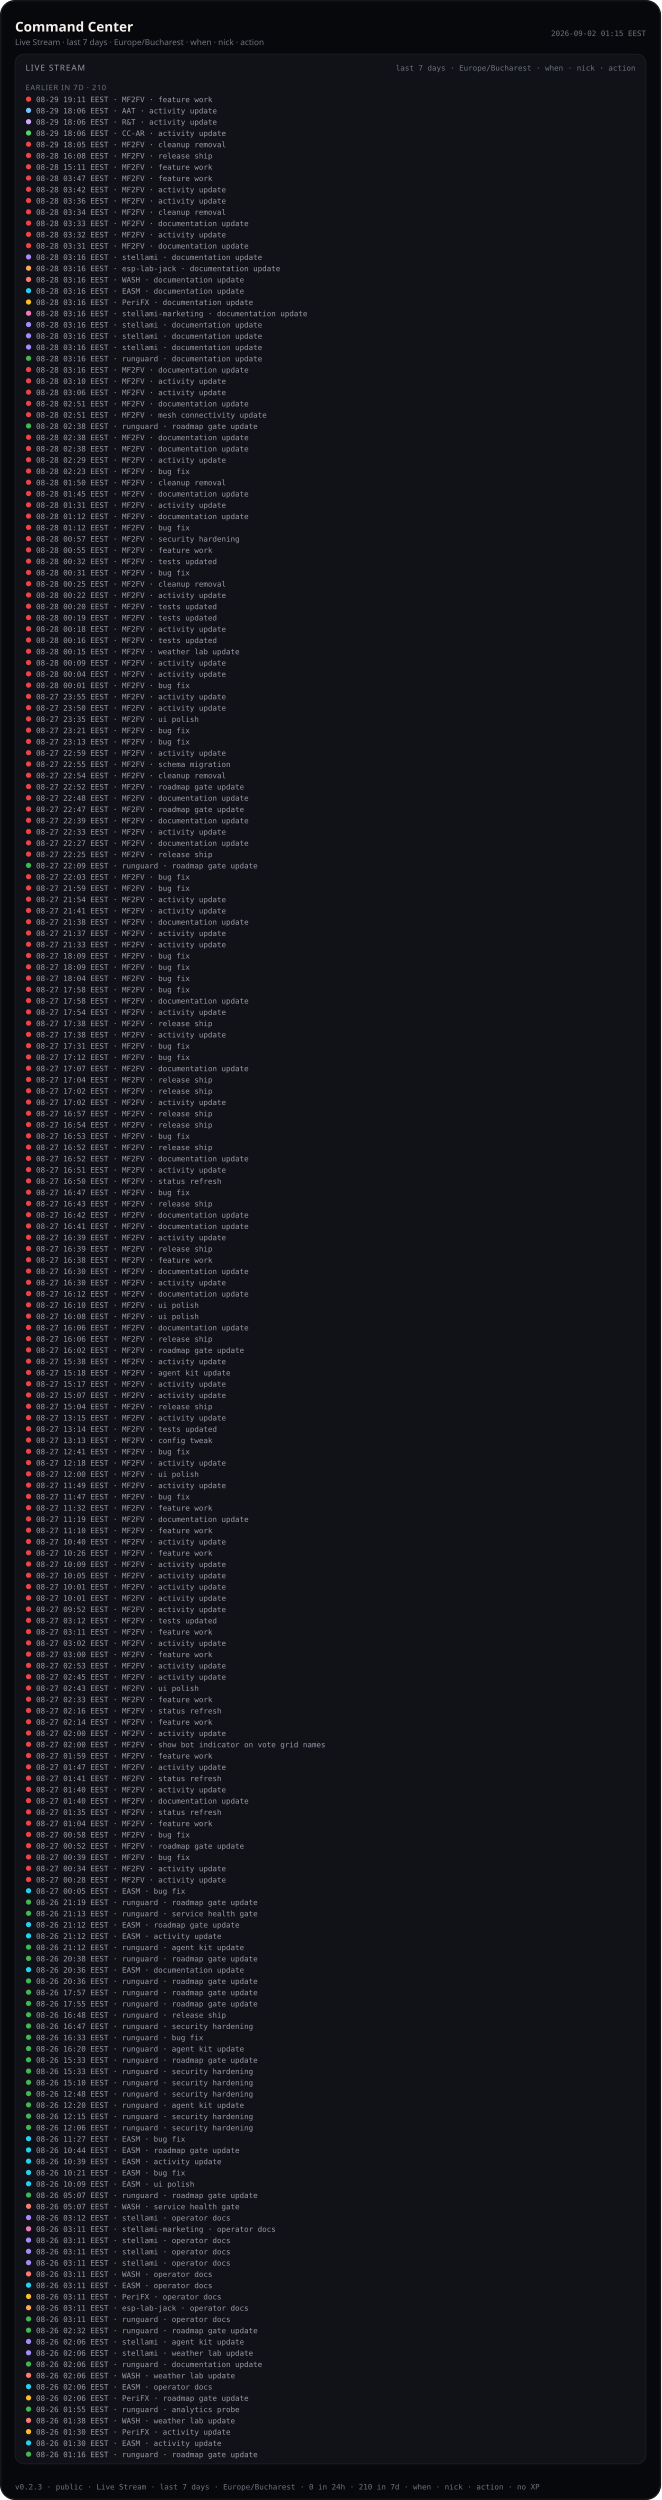
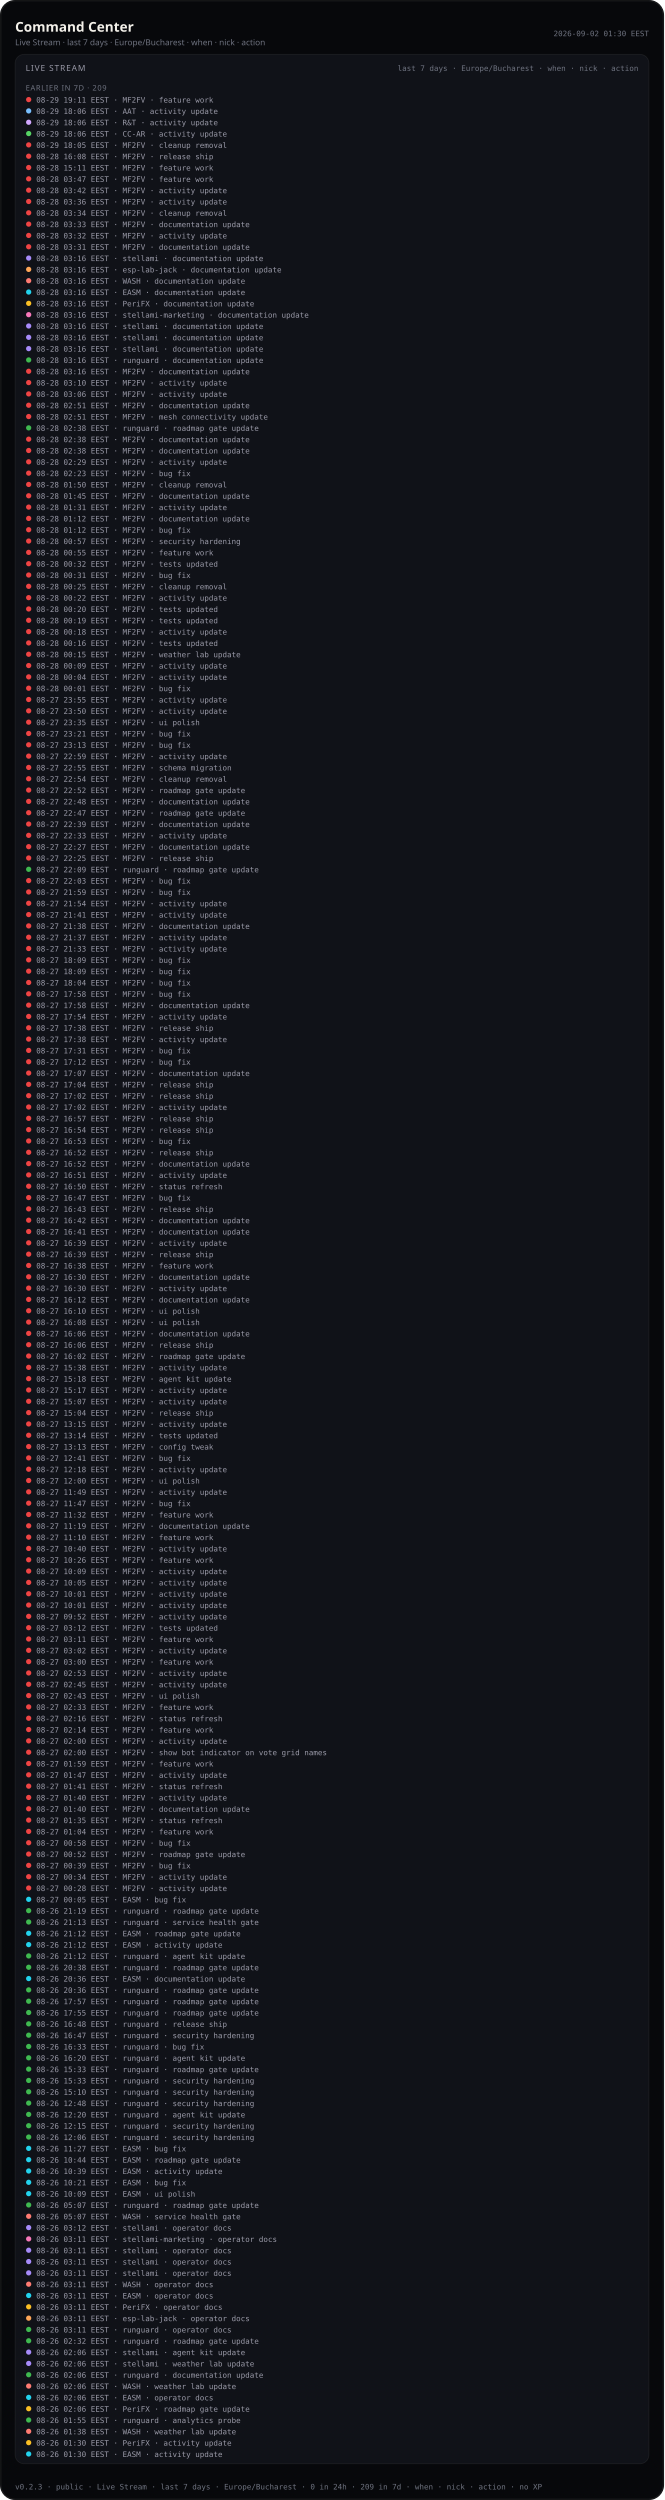
- <svg xmlns="http://www.w3.org/2000/svg" viewBox="0 0 880 3328.0" width="880" height="3328.0" role="img" aria-label="Command Center — Live Stream last 7 days (public)">
-   <rect width="880" height="3328.0" rx="20" fill="#07080b" />
-   <rect x="1.2" y="1.2" width="877.6" height="3325.6" rx="18.8" fill="none" stroke="rgba(232,228,214,0.12)" />
+ <svg xmlns="http://www.w3.org/2000/svg" viewBox="0 0 880 3313.0" width="880" height="3313.0" role="img" aria-label="Command Center — Live Stream last 7 days (public)">
+   <rect width="880" height="3313.0" rx="20" fill="#07080b" />
+   <rect x="1.2" y="1.2" width="877.6" height="3310.6" rx="18.8" fill="none" stroke="rgba(232,228,214,0.12)" />
  <text x="20" y="42" fill="#f4f1ea" font-size="18" font-family="ui-sans-serif, system-ui, sans-serif" font-weight="600">Command Center</text>
  <text x="20" y="60" fill="#6f7380" font-size="11" font-family="ui-sans-serif, system-ui, sans-serif">Live Stream · last 7 days · Europe/Bucharest · when · nick · action</text>
-   <text x="860" y="48" fill="#6f7380" font-size="10" text-anchor="end" font-family="ui-monospace, SFMono-Regular, monospace">2026-09-02 01:15 EEST</text>
-   <rect x="20" y="72" width="840" height="3208.0" rx="12" fill="#101218" stroke="rgba(232,228,214,0.08)" />
+   <text x="860" y="48" fill="#6f7380" font-size="10" text-anchor="end" font-family="ui-monospace, SFMono-Regular, monospace">2026-09-02 01:30 EEST</text>
+   <rect x="20" y="72" width="840" height="3193.0" rx="12" fill="#101218" stroke="rgba(232,228,214,0.08)" />
  <text x="34" y="94" fill="#9a9aa8" font-size="11" font-family="ui-sans-serif, system-ui, sans-serif" letter-spacing="1.2">LIVE STREAM</text>
  <text x="846" y="94" fill="#6f7380" font-size="10" text-anchor="end" font-family="ui-monospace, SFMono-Regular, monospace">last 7 days · Europe/Bucharest · when · nick · action</text>
  <defs>
    <clipPath id="live-stream-clip-pub">
-       <rect x="20" y="72" width="840" height="3208.0" />
+       <rect x="20" y="72" width="840" height="3193.0" />
    </clipPath>
  </defs>
  <g clip-path="url(#live-stream-clip-pub)">
-     <text x="34" y="120" fill="#6f7380" font-size="10" font-family="ui-sans-serif, system-ui, sans-serif" letter-spacing="0.8">EARLIER IN 7D · 210</text>
+     <text x="34" y="120" fill="#6f7380" font-size="10" font-family="ui-sans-serif, system-ui, sans-serif" letter-spacing="0.8">EARLIER IN 7D · 209</text>
    <circle cx="38" cy="132.0" r="3.5" fill="#ef4444" />
    <text x="48" y="136.0" fill="#9a9aa8" font-size="10" font-family="ui-monospace, SFMono-Regular, monospace">08-29 19:11 EEST · MF2FV · feature work</text>
    <circle cx="38" cy="147.0" r="3.5" fill="#79c0ff" />
    <text x="48" y="151.0" fill="#9a9aa8" font-size="10" font-family="ui-monospace, SFMono-Regular, monospace">08-29 18:06 EEST · AAT · activity update</text>
    <circle cx="38" cy="162.0" r="3.5" fill="#d2a8ff" />
    <text x="48" y="166.0" fill="#9a9aa8" font-size="10" font-family="ui-monospace, SFMono-Regular, monospace">08-29 18:06 EEST · R&amp;T · activity update</text>
    <circle cx="38" cy="177.0" r="3.5" fill="#56d364" />
    <text x="48" y="181.0" fill="#9a9aa8" font-size="10" font-family="ui-monospace, SFMono-Regular, monospace">08-29 18:06 EEST · CC-AR · activity update</text>
    <circle cx="38" cy="192.0" r="3.5" fill="#ef4444" />
    <text x="48" y="196.0" fill="#9a9aa8" font-size="10" font-family="ui-monospace, SFMono-Regular, monospace">08-29 18:05 EEST · MF2FV · cleanup removal</text>
    <circle cx="38" cy="207.0" r="3.5" fill="#ef4444" />
    <text x="48" y="211.0" fill="#9a9aa8" font-size="10" font-family="ui-monospace, SFMono-Regular, monospace">08-28 16:08 EEST · MF2FV · release ship</text>
    <circle cx="38" cy="222.0" r="3.5" fill="#ef4444" />
    <text x="48" y="226.0" fill="#9a9aa8" font-size="10" font-family="ui-monospace, SFMono-Regular, monospace">08-28 15:11 EEST · MF2FV · feature work</text>
    <circle cx="38" cy="237.0" r="3.5" fill="#ef4444" />
    <text x="48" y="241.0" fill="#9a9aa8" font-size="10" font-family="ui-monospace, SFMono-Regular, monospace">08-28 03:47 EEST · MF2FV · feature work</text>
    <circle cx="38" cy="252.0" r="3.5" fill="#ef4444" />
    <text x="48" y="256.0" fill="#9a9aa8" font-size="10" font-family="ui-monospace, SFMono-Regular, monospace">08-28 03:42 EEST · MF2FV · activity update</text>
    <circle cx="38" cy="267.0" r="3.5" fill="#ef4444" />
    <text x="48" y="271.0" fill="#9a9aa8" font-size="10" font-family="ui-monospace, SFMono-Regular, monospace">08-28 03:36 EEST · MF2FV · activity update</text>
    <circle cx="38" cy="282.0" r="3.5" fill="#ef4444" />
    <text x="48" y="286.0" fill="#9a9aa8" font-size="10" font-family="ui-monospace, SFMono-Regular, monospace">08-28 03:34 EEST · MF2FV · cleanup removal</text>
    <circle cx="38" cy="297.0" r="3.5" fill="#ef4444" />
    <text x="48" y="301.0" fill="#9a9aa8" font-size="10" font-family="ui-monospace, SFMono-Regular, monospace">08-28 03:33 EEST · MF2FV · documentation update</text>
    <circle cx="38" cy="312.0" r="3.5" fill="#ef4444" />
    <text x="48" y="316.0" fill="#9a9aa8" font-size="10" font-family="ui-monospace, SFMono-Regular, monospace">08-28 03:32 EEST · MF2FV · activity update</text>
    <circle cx="38" cy="327.0" r="3.5" fill="#ef4444" />
    <text x="48" y="331.0" fill="#9a9aa8" font-size="10" font-family="ui-monospace, SFMono-Regular, monospace">08-28 03:31 EEST · MF2FV · documentation update</text>
    <circle cx="38" cy="342.0" r="3.5" fill="#a78bfa" />
    <text x="48" y="346.0" fill="#9a9aa8" font-size="10" font-family="ui-monospace, SFMono-Regular, monospace">08-28 03:16 EEST · stellami · documentation update</text>
    <circle cx="38" cy="357.0" r="3.5" fill="#ffa657" />
    <text x="48" y="361.0" fill="#9a9aa8" font-size="10" font-family="ui-monospace, SFMono-Regular, monospace">08-28 03:16 EEST · esp-lab-jack · documentation update</text>
    <circle cx="38" cy="372.0" r="3.5" fill="#ff7b72" />
    <text x="48" y="376.0" fill="#9a9aa8" font-size="10" font-family="ui-monospace, SFMono-Regular, monospace">08-28 03:16 EEST · WASH · documentation update</text>
    <circle cx="38" cy="387.0" r="3.5" fill="#22d3ee" />
    <text x="48" y="391.0" fill="#9a9aa8" font-size="10" font-family="ui-monospace, SFMono-Regular, monospace">08-28 03:16 EEST · EASM · documentation update</text>
    <circle cx="38" cy="402.0" r="3.5" fill="#fbbf24" />
    <text x="48" y="406.0" fill="#9a9aa8" font-size="10" font-family="ui-monospace, SFMono-Regular, monospace">08-28 03:16 EEST · PeriFX · documentation update</text>
    <circle cx="38" cy="417.0" r="3.5" fill="#f778ba" />
    <text x="48" y="421.0" fill="#9a9aa8" font-size="10" font-family="ui-monospace, SFMono-Regular, monospace">08-28 03:16 EEST · stellami-marketing · documentation update</text>
    <circle cx="38" cy="432.0" r="3.5" fill="#a78bfa" />
    <text x="48" y="436.0" fill="#9a9aa8" font-size="10" font-family="ui-monospace, SFMono-Regular, monospace">08-28 03:16 EEST · stellami · documentation update</text>
    <circle cx="38" cy="447.0" r="3.5" fill="#a78bfa" />
    <text x="48" y="451.0" fill="#9a9aa8" font-size="10" font-family="ui-monospace, SFMono-Regular, monospace">08-28 03:16 EEST · stellami · documentation update</text>
    <circle cx="38" cy="462.0" r="3.5" fill="#a78bfa" />
    <text x="48" y="466.0" fill="#9a9aa8" font-size="10" font-family="ui-monospace, SFMono-Regular, monospace">08-28 03:16 EEST · stellami · documentation update</text>
    <circle cx="38" cy="477.0" r="3.5" fill="#3fb950" />
    <text x="48" y="481.0" fill="#9a9aa8" font-size="10" font-family="ui-monospace, SFMono-Regular, monospace">08-28 03:16 EEST · runguard · documentation update</text>
    <circle cx="38" cy="492.0" r="3.5" fill="#ef4444" />
    <text x="48" y="496.0" fill="#9a9aa8" font-size="10" font-family="ui-monospace, SFMono-Regular, monospace">08-28 03:16 EEST · MF2FV · documentation update</text>
    <circle cx="38" cy="507.0" r="3.5" fill="#ef4444" />
    <text x="48" y="511.0" fill="#9a9aa8" font-size="10" font-family="ui-monospace, SFMono-Regular, monospace">08-28 03:10 EEST · MF2FV · activity update</text>
    <circle cx="38" cy="522.0" r="3.5" fill="#ef4444" />
    <text x="48" y="526.0" fill="#9a9aa8" font-size="10" font-family="ui-monospace, SFMono-Regular, monospace">08-28 03:06 EEST · MF2FV · activity update</text>
    <circle cx="38" cy="537.0" r="3.5" fill="#ef4444" />
    <text x="48" y="541.0" fill="#9a9aa8" font-size="10" font-family="ui-monospace, SFMono-Regular, monospace">08-28 02:51 EEST · MF2FV · documentation update</text>
    <circle cx="38" cy="552.0" r="3.5" fill="#ef4444" />
    <text x="48" y="556.0" fill="#9a9aa8" font-size="10" font-family="ui-monospace, SFMono-Regular, monospace">08-28 02:51 EEST · MF2FV · mesh connectivity update</text>
    <circle cx="38" cy="567.0" r="3.5" fill="#3fb950" />
    <text x="48" y="571.0" fill="#9a9aa8" font-size="10" font-family="ui-monospace, SFMono-Regular, monospace">08-28 02:38 EEST · runguard · roadmap gate update</text>
    <circle cx="38" cy="582.0" r="3.5" fill="#ef4444" />
    <text x="48" y="586.0" fill="#9a9aa8" font-size="10" font-family="ui-monospace, SFMono-Regular, monospace">08-28 02:38 EEST · MF2FV · documentation update</text>
    <circle cx="38" cy="597.0" r="3.5" fill="#ef4444" />
    <text x="48" y="601.0" fill="#9a9aa8" font-size="10" font-family="ui-monospace, SFMono-Regular, monospace">08-28 02:38 EEST · MF2FV · documentation update</text>
    <circle cx="38" cy="612.0" r="3.5" fill="#ef4444" />
    <text x="48" y="616.0" fill="#9a9aa8" font-size="10" font-family="ui-monospace, SFMono-Regular, monospace">08-28 02:29 EEST · MF2FV · activity update</text>
    <circle cx="38" cy="627.0" r="3.5" fill="#ef4444" />
    <text x="48" y="631.0" fill="#9a9aa8" font-size="10" font-family="ui-monospace, SFMono-Regular, monospace">08-28 02:23 EEST · MF2FV · bug fix</text>
    <circle cx="38" cy="642.0" r="3.5" fill="#ef4444" />
    <text x="48" y="646.0" fill="#9a9aa8" font-size="10" font-family="ui-monospace, SFMono-Regular, monospace">08-28 01:50 EEST · MF2FV · cleanup removal</text>
    <circle cx="38" cy="657.0" r="3.5" fill="#ef4444" />
    <text x="48" y="661.0" fill="#9a9aa8" font-size="10" font-family="ui-monospace, SFMono-Regular, monospace">08-28 01:45 EEST · MF2FV · documentation update</text>
    <circle cx="38" cy="672.0" r="3.5" fill="#ef4444" />
    <text x="48" y="676.0" fill="#9a9aa8" font-size="10" font-family="ui-monospace, SFMono-Regular, monospace">08-28 01:31 EEST · MF2FV · activity update</text>
    <circle cx="38" cy="687.0" r="3.5" fill="#ef4444" />
    <text x="48" y="691.0" fill="#9a9aa8" font-size="10" font-family="ui-monospace, SFMono-Regular, monospace">08-28 01:12 EEST · MF2FV · documentation update</text>
    <circle cx="38" cy="702.0" r="3.5" fill="#ef4444" />
    <text x="48" y="706.0" fill="#9a9aa8" font-size="10" font-family="ui-monospace, SFMono-Regular, monospace">08-28 01:12 EEST · MF2FV · bug fix</text>
    <circle cx="38" cy="717.0" r="3.5" fill="#ef4444" />
    <text x="48" y="721.0" fill="#9a9aa8" font-size="10" font-family="ui-monospace, SFMono-Regular, monospace">08-28 00:57 EEST · MF2FV · security hardening</text>
    <circle cx="38" cy="732.0" r="3.5" fill="#ef4444" />
    <text x="48" y="736.0" fill="#9a9aa8" font-size="10" font-family="ui-monospace, SFMono-Regular, monospace">08-28 00:55 EEST · MF2FV · feature work</text>
    <circle cx="38" cy="747.0" r="3.5" fill="#ef4444" />
    <text x="48" y="751.0" fill="#9a9aa8" font-size="10" font-family="ui-monospace, SFMono-Regular, monospace">08-28 00:32 EEST · MF2FV · tests updated</text>
    <circle cx="38" cy="762.0" r="3.5" fill="#ef4444" />
    <text x="48" y="766.0" fill="#9a9aa8" font-size="10" font-family="ui-monospace, SFMono-Regular, monospace">08-28 00:31 EEST · MF2FV · bug fix</text>
    <circle cx="38" cy="777.0" r="3.5" fill="#ef4444" />
    <text x="48" y="781.0" fill="#9a9aa8" font-size="10" font-family="ui-monospace, SFMono-Regular, monospace">08-28 00:25 EEST · MF2FV · cleanup removal</text>
    <circle cx="38" cy="792.0" r="3.5" fill="#ef4444" />
    <text x="48" y="796.0" fill="#9a9aa8" font-size="10" font-family="ui-monospace, SFMono-Regular, monospace">08-28 00:22 EEST · MF2FV · activity update</text>
    <circle cx="38" cy="807.0" r="3.5" fill="#ef4444" />
    <text x="48" y="811.0" fill="#9a9aa8" font-size="10" font-family="ui-monospace, SFMono-Regular, monospace">08-28 00:20 EEST · MF2FV · tests updated</text>
    <circle cx="38" cy="822.0" r="3.5" fill="#ef4444" />
    <text x="48" y="826.0" fill="#9a9aa8" font-size="10" font-family="ui-monospace, SFMono-Regular, monospace">08-28 00:19 EEST · MF2FV · tests updated</text>
    <circle cx="38" cy="837.0" r="3.5" fill="#ef4444" />
    <text x="48" y="841.0" fill="#9a9aa8" font-size="10" font-family="ui-monospace, SFMono-Regular, monospace">08-28 00:18 EEST · MF2FV · activity update</text>
    <circle cx="38" cy="852.0" r="3.5" fill="#ef4444" />
    <text x="48" y="856.0" fill="#9a9aa8" font-size="10" font-family="ui-monospace, SFMono-Regular, monospace">08-28 00:16 EEST · MF2FV · tests updated</text>
    <circle cx="38" cy="867.0" r="3.5" fill="#ef4444" />
    <text x="48" y="871.0" fill="#9a9aa8" font-size="10" font-family="ui-monospace, SFMono-Regular, monospace">08-28 00:15 EEST · MF2FV · weather lab update</text>
    <circle cx="38" cy="882.0" r="3.5" fill="#ef4444" />
    <text x="48" y="886.0" fill="#9a9aa8" font-size="10" font-family="ui-monospace, SFMono-Regular, monospace">08-28 00:09 EEST · MF2FV · activity update</text>
    <circle cx="38" cy="897.0" r="3.5" fill="#ef4444" />
    <text x="48" y="901.0" fill="#9a9aa8" font-size="10" font-family="ui-monospace, SFMono-Regular, monospace">08-28 00:04 EEST · MF2FV · activity update</text>
    <circle cx="38" cy="912.0" r="3.5" fill="#ef4444" />
    <text x="48" y="916.0" fill="#9a9aa8" font-size="10" font-family="ui-monospace, SFMono-Regular, monospace">08-28 00:01 EEST · MF2FV · bug fix</text>
    <circle cx="38" cy="927.0" r="3.5" fill="#ef4444" />
    <text x="48" y="931.0" fill="#9a9aa8" font-size="10" font-family="ui-monospace, SFMono-Regular, monospace">08-27 23:55 EEST · MF2FV · activity update</text>
    <circle cx="38" cy="942.0" r="3.5" fill="#ef4444" />
    <text x="48" y="946.0" fill="#9a9aa8" font-size="10" font-family="ui-monospace, SFMono-Regular, monospace">08-27 23:50 EEST · MF2FV · activity update</text>
    <circle cx="38" cy="957.0" r="3.5" fill="#ef4444" />
    <text x="48" y="961.0" fill="#9a9aa8" font-size="10" font-family="ui-monospace, SFMono-Regular, monospace">08-27 23:35 EEST · MF2FV · ui polish</text>
    <circle cx="38" cy="972.0" r="3.5" fill="#ef4444" />
    <text x="48" y="976.0" fill="#9a9aa8" font-size="10" font-family="ui-monospace, SFMono-Regular, monospace">08-27 23:21 EEST · MF2FV · bug fix</text>
    <circle cx="38" cy="987.0" r="3.5" fill="#ef4444" />
    <text x="48" y="991.0" fill="#9a9aa8" font-size="10" font-family="ui-monospace, SFMono-Regular, monospace">08-27 23:13 EEST · MF2FV · bug fix</text>
    <circle cx="38" cy="1002.0" r="3.5" fill="#ef4444" />
    <text x="48" y="1006.0" fill="#9a9aa8" font-size="10" font-family="ui-monospace, SFMono-Regular, monospace">08-27 22:59 EEST · MF2FV · activity update</text>
    <circle cx="38" cy="1017.0" r="3.5" fill="#ef4444" />
    <text x="48" y="1021.0" fill="#9a9aa8" font-size="10" font-family="ui-monospace, SFMono-Regular, monospace">08-27 22:55 EEST · MF2FV · schema migration</text>
    <circle cx="38" cy="1032.0" r="3.5" fill="#ef4444" />
    <text x="48" y="1036.0" fill="#9a9aa8" font-size="10" font-family="ui-monospace, SFMono-Regular, monospace">08-27 22:54 EEST · MF2FV · cleanup removal</text>
    <circle cx="38" cy="1047.0" r="3.5" fill="#ef4444" />
    <text x="48" y="1051.0" fill="#9a9aa8" font-size="10" font-family="ui-monospace, SFMono-Regular, monospace">08-27 22:52 EEST · MF2FV · roadmap gate update</text>
    <circle cx="38" cy="1062.0" r="3.5" fill="#ef4444" />
    <text x="48" y="1066.0" fill="#9a9aa8" font-size="10" font-family="ui-monospace, SFMono-Regular, monospace">08-27 22:48 EEST · MF2FV · documentation update</text>
    <circle cx="38" cy="1077.0" r="3.5" fill="#ef4444" />
    <text x="48" y="1081.0" fill="#9a9aa8" font-size="10" font-family="ui-monospace, SFMono-Regular, monospace">08-27 22:47 EEST · MF2FV · roadmap gate update</text>
    <circle cx="38" cy="1092.0" r="3.5" fill="#ef4444" />
    <text x="48" y="1096.0" fill="#9a9aa8" font-size="10" font-family="ui-monospace, SFMono-Regular, monospace">08-27 22:39 EEST · MF2FV · documentation update</text>
    <circle cx="38" cy="1107.0" r="3.5" fill="#ef4444" />
    <text x="48" y="1111.0" fill="#9a9aa8" font-size="10" font-family="ui-monospace, SFMono-Regular, monospace">08-27 22:33 EEST · MF2FV · activity update</text>
    <circle cx="38" cy="1122.0" r="3.5" fill="#ef4444" />
    <text x="48" y="1126.0" fill="#9a9aa8" font-size="10" font-family="ui-monospace, SFMono-Regular, monospace">08-27 22:27 EEST · MF2FV · documentation update</text>
    <circle cx="38" cy="1137.0" r="3.5" fill="#ef4444" />
    <text x="48" y="1141.0" fill="#9a9aa8" font-size="10" font-family="ui-monospace, SFMono-Regular, monospace">08-27 22:25 EEST · MF2FV · release ship</text>
    <circle cx="38" cy="1152.0" r="3.5" fill="#3fb950" />
    <text x="48" y="1156.0" fill="#9a9aa8" font-size="10" font-family="ui-monospace, SFMono-Regular, monospace">08-27 22:09 EEST · runguard · roadmap gate update</text>
    <circle cx="38" cy="1167.0" r="3.5" fill="#ef4444" />
    <text x="48" y="1171.0" fill="#9a9aa8" font-size="10" font-family="ui-monospace, SFMono-Regular, monospace">08-27 22:03 EEST · MF2FV · bug fix</text>
    <circle cx="38" cy="1182.0" r="3.5" fill="#ef4444" />
    <text x="48" y="1186.0" fill="#9a9aa8" font-size="10" font-family="ui-monospace, SFMono-Regular, monospace">08-27 21:59 EEST · MF2FV · bug fix</text>
    <circle cx="38" cy="1197.0" r="3.5" fill="#ef4444" />
    <text x="48" y="1201.0" fill="#9a9aa8" font-size="10" font-family="ui-monospace, SFMono-Regular, monospace">08-27 21:54 EEST · MF2FV · activity update</text>
    <circle cx="38" cy="1212.0" r="3.5" fill="#ef4444" />
    <text x="48" y="1216.0" fill="#9a9aa8" font-size="10" font-family="ui-monospace, SFMono-Regular, monospace">08-27 21:41 EEST · MF2FV · activity update</text>
    <circle cx="38" cy="1227.0" r="3.5" fill="#ef4444" />
    <text x="48" y="1231.0" fill="#9a9aa8" font-size="10" font-family="ui-monospace, SFMono-Regular, monospace">08-27 21:38 EEST · MF2FV · documentation update</text>
    <circle cx="38" cy="1242.0" r="3.5" fill="#ef4444" />
    <text x="48" y="1246.0" fill="#9a9aa8" font-size="10" font-family="ui-monospace, SFMono-Regular, monospace">08-27 21:37 EEST · MF2FV · activity update</text>
    <circle cx="38" cy="1257.0" r="3.5" fill="#ef4444" />
    <text x="48" y="1261.0" fill="#9a9aa8" font-size="10" font-family="ui-monospace, SFMono-Regular, monospace">08-27 21:33 EEST · MF2FV · activity update</text>
    <circle cx="38" cy="1272.0" r="3.5" fill="#ef4444" />
    <text x="48" y="1276.0" fill="#9a9aa8" font-size="10" font-family="ui-monospace, SFMono-Regular, monospace">08-27 18:09 EEST · MF2FV · bug fix</text>
    <circle cx="38" cy="1287.0" r="3.5" fill="#ef4444" />
    <text x="48" y="1291.0" fill="#9a9aa8" font-size="10" font-family="ui-monospace, SFMono-Regular, monospace">08-27 18:09 EEST · MF2FV · bug fix</text>
    <circle cx="38" cy="1302.0" r="3.5" fill="#ef4444" />
    <text x="48" y="1306.0" fill="#9a9aa8" font-size="10" font-family="ui-monospace, SFMono-Regular, monospace">08-27 18:04 EEST · MF2FV · bug fix</text>
    <circle cx="38" cy="1317.0" r="3.5" fill="#ef4444" />
    <text x="48" y="1321.0" fill="#9a9aa8" font-size="10" font-family="ui-monospace, SFMono-Regular, monospace">08-27 17:58 EEST · MF2FV · bug fix</text>
    <circle cx="38" cy="1332.0" r="3.5" fill="#ef4444" />
    <text x="48" y="1336.0" fill="#9a9aa8" font-size="10" font-family="ui-monospace, SFMono-Regular, monospace">08-27 17:58 EEST · MF2FV · documentation update</text>
    <circle cx="38" cy="1347.0" r="3.5" fill="#ef4444" />
    <text x="48" y="1351.0" fill="#9a9aa8" font-size="10" font-family="ui-monospace, SFMono-Regular, monospace">08-27 17:54 EEST · MF2FV · activity update</text>
    <circle cx="38" cy="1362.0" r="3.5" fill="#ef4444" />
    <text x="48" y="1366.0" fill="#9a9aa8" font-size="10" font-family="ui-monospace, SFMono-Regular, monospace">08-27 17:38 EEST · MF2FV · release ship</text>
    <circle cx="38" cy="1377.0" r="3.5" fill="#ef4444" />
    <text x="48" y="1381.0" fill="#9a9aa8" font-size="10" font-family="ui-monospace, SFMono-Regular, monospace">08-27 17:38 EEST · MF2FV · activity update</text>
    <circle cx="38" cy="1392.0" r="3.5" fill="#ef4444" />
    <text x="48" y="1396.0" fill="#9a9aa8" font-size="10" font-family="ui-monospace, SFMono-Regular, monospace">08-27 17:31 EEST · MF2FV · bug fix</text>
    <circle cx="38" cy="1407.0" r="3.5" fill="#ef4444" />
    <text x="48" y="1411.0" fill="#9a9aa8" font-size="10" font-family="ui-monospace, SFMono-Regular, monospace">08-27 17:12 EEST · MF2FV · bug fix</text>
    <circle cx="38" cy="1422.0" r="3.5" fill="#ef4444" />
    <text x="48" y="1426.0" fill="#9a9aa8" font-size="10" font-family="ui-monospace, SFMono-Regular, monospace">08-27 17:07 EEST · MF2FV · documentation update</text>
    <circle cx="38" cy="1437.0" r="3.5" fill="#ef4444" />
    <text x="48" y="1441.0" fill="#9a9aa8" font-size="10" font-family="ui-monospace, SFMono-Regular, monospace">08-27 17:04 EEST · MF2FV · release ship</text>
    <circle cx="38" cy="1452.0" r="3.5" fill="#ef4444" />
    <text x="48" y="1456.0" fill="#9a9aa8" font-size="10" font-family="ui-monospace, SFMono-Regular, monospace">08-27 17:02 EEST · MF2FV · release ship</text>
    <circle cx="38" cy="1467.0" r="3.5" fill="#ef4444" />
    <text x="48" y="1471.0" fill="#9a9aa8" font-size="10" font-family="ui-monospace, SFMono-Regular, monospace">08-27 17:02 EEST · MF2FV · activity update</text>
    <circle cx="38" cy="1482.0" r="3.5" fill="#ef4444" />
    <text x="48" y="1486.0" fill="#9a9aa8" font-size="10" font-family="ui-monospace, SFMono-Regular, monospace">08-27 16:57 EEST · MF2FV · release ship</text>
    <circle cx="38" cy="1497.0" r="3.5" fill="#ef4444" />
    <text x="48" y="1501.0" fill="#9a9aa8" font-size="10" font-family="ui-monospace, SFMono-Regular, monospace">08-27 16:54 EEST · MF2FV · release ship</text>
    <circle cx="38" cy="1512.0" r="3.5" fill="#ef4444" />
    <text x="48" y="1516.0" fill="#9a9aa8" font-size="10" font-family="ui-monospace, SFMono-Regular, monospace">08-27 16:53 EEST · MF2FV · bug fix</text>
    <circle cx="38" cy="1527.0" r="3.5" fill="#ef4444" />
    <text x="48" y="1531.0" fill="#9a9aa8" font-size="10" font-family="ui-monospace, SFMono-Regular, monospace">08-27 16:52 EEST · MF2FV · release ship</text>
    <circle cx="38" cy="1542.0" r="3.5" fill="#ef4444" />
    <text x="48" y="1546.0" fill="#9a9aa8" font-size="10" font-family="ui-monospace, SFMono-Regular, monospace">08-27 16:52 EEST · MF2FV · documentation update</text>
    <circle cx="38" cy="1557.0" r="3.5" fill="#ef4444" />
    <text x="48" y="1561.0" fill="#9a9aa8" font-size="10" font-family="ui-monospace, SFMono-Regular, monospace">08-27 16:51 EEST · MF2FV · activity update</text>
    <circle cx="38" cy="1572.0" r="3.5" fill="#ef4444" />
    <text x="48" y="1576.0" fill="#9a9aa8" font-size="10" font-family="ui-monospace, SFMono-Regular, monospace">08-27 16:50 EEST · MF2FV · status refresh</text>
    <circle cx="38" cy="1587.0" r="3.5" fill="#ef4444" />
    <text x="48" y="1591.0" fill="#9a9aa8" font-size="10" font-family="ui-monospace, SFMono-Regular, monospace">08-27 16:47 EEST · MF2FV · bug fix</text>
    <circle cx="38" cy="1602.0" r="3.5" fill="#ef4444" />
    <text x="48" y="1606.0" fill="#9a9aa8" font-size="10" font-family="ui-monospace, SFMono-Regular, monospace">08-27 16:43 EEST · MF2FV · release ship</text>
    <circle cx="38" cy="1617.0" r="3.5" fill="#ef4444" />
    <text x="48" y="1621.0" fill="#9a9aa8" font-size="10" font-family="ui-monospace, SFMono-Regular, monospace">08-27 16:42 EEST · MF2FV · documentation update</text>
    <circle cx="38" cy="1632.0" r="3.5" fill="#ef4444" />
    <text x="48" y="1636.0" fill="#9a9aa8" font-size="10" font-family="ui-monospace, SFMono-Regular, monospace">08-27 16:41 EEST · MF2FV · documentation update</text>
    <circle cx="38" cy="1647.0" r="3.5" fill="#ef4444" />
    <text x="48" y="1651.0" fill="#9a9aa8" font-size="10" font-family="ui-monospace, SFMono-Regular, monospace">08-27 16:39 EEST · MF2FV · activity update</text>
    <circle cx="38" cy="1662.0" r="3.5" fill="#ef4444" />
    <text x="48" y="1666.0" fill="#9a9aa8" font-size="10" font-family="ui-monospace, SFMono-Regular, monospace">08-27 16:39 EEST · MF2FV · release ship</text>
    <circle cx="38" cy="1677.0" r="3.5" fill="#ef4444" />
    <text x="48" y="1681.0" fill="#9a9aa8" font-size="10" font-family="ui-monospace, SFMono-Regular, monospace">08-27 16:38 EEST · MF2FV · feature work</text>
    <circle cx="38" cy="1692.0" r="3.5" fill="#ef4444" />
    <text x="48" y="1696.0" fill="#9a9aa8" font-size="10" font-family="ui-monospace, SFMono-Regular, monospace">08-27 16:30 EEST · MF2FV · documentation update</text>
    <circle cx="38" cy="1707.0" r="3.5" fill="#ef4444" />
    <text x="48" y="1711.0" fill="#9a9aa8" font-size="10" font-family="ui-monospace, SFMono-Regular, monospace">08-27 16:30 EEST · MF2FV · activity update</text>
    <circle cx="38" cy="1722.0" r="3.5" fill="#ef4444" />
    <text x="48" y="1726.0" fill="#9a9aa8" font-size="10" font-family="ui-monospace, SFMono-Regular, monospace">08-27 16:12 EEST · MF2FV · documentation update</text>
    <circle cx="38" cy="1737.0" r="3.5" fill="#ef4444" />
    <text x="48" y="1741.0" fill="#9a9aa8" font-size="10" font-family="ui-monospace, SFMono-Regular, monospace">08-27 16:10 EEST · MF2FV · ui polish</text>
    <circle cx="38" cy="1752.0" r="3.5" fill="#ef4444" />
    <text x="48" y="1756.0" fill="#9a9aa8" font-size="10" font-family="ui-monospace, SFMono-Regular, monospace">08-27 16:08 EEST · MF2FV · ui polish</text>
    <circle cx="38" cy="1767.0" r="3.5" fill="#ef4444" />
    <text x="48" y="1771.0" fill="#9a9aa8" font-size="10" font-family="ui-monospace, SFMono-Regular, monospace">08-27 16:06 EEST · MF2FV · documentation update</text>
    <circle cx="38" cy="1782.0" r="3.5" fill="#ef4444" />
    <text x="48" y="1786.0" fill="#9a9aa8" font-size="10" font-family="ui-monospace, SFMono-Regular, monospace">08-27 16:06 EEST · MF2FV · release ship</text>
    <circle cx="38" cy="1797.0" r="3.5" fill="#ef4444" />
    <text x="48" y="1801.0" fill="#9a9aa8" font-size="10" font-family="ui-monospace, SFMono-Regular, monospace">08-27 16:02 EEST · MF2FV · roadmap gate update</text>
    <circle cx="38" cy="1812.0" r="3.5" fill="#ef4444" />
    <text x="48" y="1816.0" fill="#9a9aa8" font-size="10" font-family="ui-monospace, SFMono-Regular, monospace">08-27 15:38 EEST · MF2FV · activity update</text>
    <circle cx="38" cy="1827.0" r="3.5" fill="#ef4444" />
    <text x="48" y="1831.0" fill="#9a9aa8" font-size="10" font-family="ui-monospace, SFMono-Regular, monospace">08-27 15:18 EEST · MF2FV · agent kit update</text>
    <circle cx="38" cy="1842.0" r="3.5" fill="#ef4444" />
    <text x="48" y="1846.0" fill="#9a9aa8" font-size="10" font-family="ui-monospace, SFMono-Regular, monospace">08-27 15:17 EEST · MF2FV · activity update</text>
    <circle cx="38" cy="1857.0" r="3.5" fill="#ef4444" />
    <text x="48" y="1861.0" fill="#9a9aa8" font-size="10" font-family="ui-monospace, SFMono-Regular, monospace">08-27 15:07 EEST · MF2FV · activity update</text>
    <circle cx="38" cy="1872.0" r="3.5" fill="#ef4444" />
    <text x="48" y="1876.0" fill="#9a9aa8" font-size="10" font-family="ui-monospace, SFMono-Regular, monospace">08-27 15:04 EEST · MF2FV · release ship</text>
    <circle cx="38" cy="1887.0" r="3.5" fill="#ef4444" />
    <text x="48" y="1891.0" fill="#9a9aa8" font-size="10" font-family="ui-monospace, SFMono-Regular, monospace">08-27 13:15 EEST · MF2FV · activity update</text>
    <circle cx="38" cy="1902.0" r="3.5" fill="#ef4444" />
    <text x="48" y="1906.0" fill="#9a9aa8" font-size="10" font-family="ui-monospace, SFMono-Regular, monospace">08-27 13:14 EEST · MF2FV · tests updated</text>
    <circle cx="38" cy="1917.0" r="3.5" fill="#ef4444" />
    <text x="48" y="1921.0" fill="#9a9aa8" font-size="10" font-family="ui-monospace, SFMono-Regular, monospace">08-27 13:13 EEST · MF2FV · config tweak</text>
    <circle cx="38" cy="1932.0" r="3.5" fill="#ef4444" />
    <text x="48" y="1936.0" fill="#9a9aa8" font-size="10" font-family="ui-monospace, SFMono-Regular, monospace">08-27 12:41 EEST · MF2FV · bug fix</text>
    <circle cx="38" cy="1947.0" r="3.5" fill="#ef4444" />
    <text x="48" y="1951.0" fill="#9a9aa8" font-size="10" font-family="ui-monospace, SFMono-Regular, monospace">08-27 12:18 EEST · MF2FV · activity update</text>
    <circle cx="38" cy="1962.0" r="3.5" fill="#ef4444" />
    <text x="48" y="1966.0" fill="#9a9aa8" font-size="10" font-family="ui-monospace, SFMono-Regular, monospace">08-27 12:00 EEST · MF2FV · ui polish</text>
    <circle cx="38" cy="1977.0" r="3.5" fill="#ef4444" />
    <text x="48" y="1981.0" fill="#9a9aa8" font-size="10" font-family="ui-monospace, SFMono-Regular, monospace">08-27 11:49 EEST · MF2FV · activity update</text>
    <circle cx="38" cy="1992.0" r="3.5" fill="#ef4444" />
    <text x="48" y="1996.0" fill="#9a9aa8" font-size="10" font-family="ui-monospace, SFMono-Regular, monospace">08-27 11:47 EEST · MF2FV · bug fix</text>
    <circle cx="38" cy="2007.0" r="3.5" fill="#ef4444" />
    <text x="48" y="2011.0" fill="#9a9aa8" font-size="10" font-family="ui-monospace, SFMono-Regular, monospace">08-27 11:32 EEST · MF2FV · feature work</text>
    <circle cx="38" cy="2022.0" r="3.5" fill="#ef4444" />
    <text x="48" y="2026.0" fill="#9a9aa8" font-size="10" font-family="ui-monospace, SFMono-Regular, monospace">08-27 11:19 EEST · MF2FV · documentation update</text>
    <circle cx="38" cy="2037.0" r="3.5" fill="#ef4444" />
    <text x="48" y="2041.0" fill="#9a9aa8" font-size="10" font-family="ui-monospace, SFMono-Regular, monospace">08-27 11:10 EEST · MF2FV · feature work</text>
    <circle cx="38" cy="2052.0" r="3.5" fill="#ef4444" />
    <text x="48" y="2056.0" fill="#9a9aa8" font-size="10" font-family="ui-monospace, SFMono-Regular, monospace">08-27 10:40 EEST · MF2FV · activity update</text>
    <circle cx="38" cy="2067.0" r="3.5" fill="#ef4444" />
    <text x="48" y="2071.0" fill="#9a9aa8" font-size="10" font-family="ui-monospace, SFMono-Regular, monospace">08-27 10:26 EEST · MF2FV · feature work</text>
    <circle cx="38" cy="2082.0" r="3.5" fill="#ef4444" />
    <text x="48" y="2086.0" fill="#9a9aa8" font-size="10" font-family="ui-monospace, SFMono-Regular, monospace">08-27 10:09 EEST · MF2FV · activity update</text>
    <circle cx="38" cy="2097.0" r="3.5" fill="#ef4444" />
    <text x="48" y="2101.0" fill="#9a9aa8" font-size="10" font-family="ui-monospace, SFMono-Regular, monospace">08-27 10:05 EEST · MF2FV · activity update</text>
    <circle cx="38" cy="2112.0" r="3.5" fill="#ef4444" />
    <text x="48" y="2116.0" fill="#9a9aa8" font-size="10" font-family="ui-monospace, SFMono-Regular, monospace">08-27 10:01 EEST · MF2FV · activity update</text>
    <circle cx="38" cy="2127.0" r="3.5" fill="#ef4444" />
    <text x="48" y="2131.0" fill="#9a9aa8" font-size="10" font-family="ui-monospace, SFMono-Regular, monospace">08-27 10:01 EEST · MF2FV · activity update</text>
    <circle cx="38" cy="2142.0" r="3.5" fill="#ef4444" />
    <text x="48" y="2146.0" fill="#9a9aa8" font-size="10" font-family="ui-monospace, SFMono-Regular, monospace">08-27 09:52 EEST · MF2FV · activity update</text>
    <circle cx="38" cy="2157.0" r="3.5" fill="#ef4444" />
    <text x="48" y="2161.0" fill="#9a9aa8" font-size="10" font-family="ui-monospace, SFMono-Regular, monospace">08-27 03:12 EEST · MF2FV · tests updated</text>
    <circle cx="38" cy="2172.0" r="3.5" fill="#ef4444" />
    <text x="48" y="2176.0" fill="#9a9aa8" font-size="10" font-family="ui-monospace, SFMono-Regular, monospace">08-27 03:11 EEST · MF2FV · feature work</text>
    <circle cx="38" cy="2187.0" r="3.5" fill="#ef4444" />
    <text x="48" y="2191.0" fill="#9a9aa8" font-size="10" font-family="ui-monospace, SFMono-Regular, monospace">08-27 03:02 EEST · MF2FV · activity update</text>
    <circle cx="38" cy="2202.0" r="3.5" fill="#ef4444" />
    <text x="48" y="2206.0" fill="#9a9aa8" font-size="10" font-family="ui-monospace, SFMono-Regular, monospace">08-27 03:00 EEST · MF2FV · feature work</text>
    <circle cx="38" cy="2217.0" r="3.5" fill="#ef4444" />
    <text x="48" y="2221.0" fill="#9a9aa8" font-size="10" font-family="ui-monospace, SFMono-Regular, monospace">08-27 02:53 EEST · MF2FV · activity update</text>
    <circle cx="38" cy="2232.0" r="3.5" fill="#ef4444" />
    <text x="48" y="2236.0" fill="#9a9aa8" font-size="10" font-family="ui-monospace, SFMono-Regular, monospace">08-27 02:45 EEST · MF2FV · activity update</text>
    <circle cx="38" cy="2247.0" r="3.5" fill="#ef4444" />
    <text x="48" y="2251.0" fill="#9a9aa8" font-size="10" font-family="ui-monospace, SFMono-Regular, monospace">08-27 02:43 EEST · MF2FV · ui polish</text>
    <circle cx="38" cy="2262.0" r="3.5" fill="#ef4444" />
    <text x="48" y="2266.0" fill="#9a9aa8" font-size="10" font-family="ui-monospace, SFMono-Regular, monospace">08-27 02:33 EEST · MF2FV · feature work</text>
    <circle cx="38" cy="2277.0" r="3.5" fill="#ef4444" />
    <text x="48" y="2281.0" fill="#9a9aa8" font-size="10" font-family="ui-monospace, SFMono-Regular, monospace">08-27 02:16 EEST · MF2FV · status refresh</text>
    <circle cx="38" cy="2292.0" r="3.5" fill="#ef4444" />
    <text x="48" y="2296.0" fill="#9a9aa8" font-size="10" font-family="ui-monospace, SFMono-Regular, monospace">08-27 02:14 EEST · MF2FV · feature work</text>
    <circle cx="38" cy="2307.0" r="3.5" fill="#ef4444" />
    <text x="48" y="2311.0" fill="#9a9aa8" font-size="10" font-family="ui-monospace, SFMono-Regular, monospace">08-27 02:00 EEST · MF2FV · activity update</text>
    <circle cx="38" cy="2322.0" r="3.5" fill="#ef4444" />
    <text x="48" y="2326.0" fill="#9a9aa8" font-size="10" font-family="ui-monospace, SFMono-Regular, monospace">08-27 02:00 EEST · MF2FV · show bot indicator on vote grid names</text>
    <circle cx="38" cy="2337.0" r="3.5" fill="#ef4444" />
    <text x="48" y="2341.0" fill="#9a9aa8" font-size="10" font-family="ui-monospace, SFMono-Regular, monospace">08-27 01:59 EEST · MF2FV · feature work</text>
    <circle cx="38" cy="2352.0" r="3.5" fill="#ef4444" />
    <text x="48" y="2356.0" fill="#9a9aa8" font-size="10" font-family="ui-monospace, SFMono-Regular, monospace">08-27 01:47 EEST · MF2FV · activity update</text>
    <circle cx="38" cy="2367.0" r="3.5" fill="#ef4444" />
    <text x="48" y="2371.0" fill="#9a9aa8" font-size="10" font-family="ui-monospace, SFMono-Regular, monospace">08-27 01:41 EEST · MF2FV · status refresh</text>
    <circle cx="38" cy="2382.0" r="3.5" fill="#ef4444" />
    <text x="48" y="2386.0" fill="#9a9aa8" font-size="10" font-family="ui-monospace, SFMono-Regular, monospace">08-27 01:40 EEST · MF2FV · activity update</text>
    <circle cx="38" cy="2397.0" r="3.5" fill="#ef4444" />
    <text x="48" y="2401.0" fill="#9a9aa8" font-size="10" font-family="ui-monospace, SFMono-Regular, monospace">08-27 01:40 EEST · MF2FV · documentation update</text>
    <circle cx="38" cy="2412.0" r="3.5" fill="#ef4444" />
    <text x="48" y="2416.0" fill="#9a9aa8" font-size="10" font-family="ui-monospace, SFMono-Regular, monospace">08-27 01:35 EEST · MF2FV · status refresh</text>
    <circle cx="38" cy="2427.0" r="3.5" fill="#ef4444" />
    <text x="48" y="2431.0" fill="#9a9aa8" font-size="10" font-family="ui-monospace, SFMono-Regular, monospace">08-27 01:04 EEST · MF2FV · feature work</text>
    <circle cx="38" cy="2442.0" r="3.5" fill="#ef4444" />
    <text x="48" y="2446.0" fill="#9a9aa8" font-size="10" font-family="ui-monospace, SFMono-Regular, monospace">08-27 00:58 EEST · MF2FV · bug fix</text>
    <circle cx="38" cy="2457.0" r="3.5" fill="#ef4444" />
    <text x="48" y="2461.0" fill="#9a9aa8" font-size="10" font-family="ui-monospace, SFMono-Regular, monospace">08-27 00:52 EEST · MF2FV · roadmap gate update</text>
    <circle cx="38" cy="2472.0" r="3.5" fill="#ef4444" />
    <text x="48" y="2476.0" fill="#9a9aa8" font-size="10" font-family="ui-monospace, SFMono-Regular, monospace">08-27 00:39 EEST · MF2FV · bug fix</text>
    <circle cx="38" cy="2487.0" r="3.5" fill="#ef4444" />
    <text x="48" y="2491.0" fill="#9a9aa8" font-size="10" font-family="ui-monospace, SFMono-Regular, monospace">08-27 00:34 EEST · MF2FV · activity update</text>
    <circle cx="38" cy="2502.0" r="3.5" fill="#ef4444" />
    <text x="48" y="2506.0" fill="#9a9aa8" font-size="10" font-family="ui-monospace, SFMono-Regular, monospace">08-27 00:28 EEST · MF2FV · activity update</text>
    <circle cx="38" cy="2517.0" r="3.5" fill="#22d3ee" />
    <text x="48" y="2521.0" fill="#9a9aa8" font-size="10" font-family="ui-monospace, SFMono-Regular, monospace">08-27 00:05 EEST · EASM · bug fix</text>
    <circle cx="38" cy="2532.0" r="3.5" fill="#3fb950" />
    <text x="48" y="2536.0" fill="#9a9aa8" font-size="10" font-family="ui-monospace, SFMono-Regular, monospace">08-26 21:19 EEST · runguard · roadmap gate update</text>
    <circle cx="38" cy="2547.0" r="3.5" fill="#3fb950" />
    <text x="48" y="2551.0" fill="#9a9aa8" font-size="10" font-family="ui-monospace, SFMono-Regular, monospace">08-26 21:13 EEST · runguard · service health gate</text>
    <circle cx="38" cy="2562.0" r="3.5" fill="#22d3ee" />
    <text x="48" y="2566.0" fill="#9a9aa8" font-size="10" font-family="ui-monospace, SFMono-Regular, monospace">08-26 21:12 EEST · EASM · roadmap gate update</text>
    <circle cx="38" cy="2577.0" r="3.5" fill="#22d3ee" />
    <text x="48" y="2581.0" fill="#9a9aa8" font-size="10" font-family="ui-monospace, SFMono-Regular, monospace">08-26 21:12 EEST · EASM · activity update</text>
    <circle cx="38" cy="2592.0" r="3.5" fill="#3fb950" />
    <text x="48" y="2596.0" fill="#9a9aa8" font-size="10" font-family="ui-monospace, SFMono-Regular, monospace">08-26 21:12 EEST · runguard · agent kit update</text>
    <circle cx="38" cy="2607.0" r="3.5" fill="#3fb950" />
    <text x="48" y="2611.0" fill="#9a9aa8" font-size="10" font-family="ui-monospace, SFMono-Regular, monospace">08-26 20:38 EEST · runguard · roadmap gate update</text>
    <circle cx="38" cy="2622.0" r="3.5" fill="#22d3ee" />
    <text x="48" y="2626.0" fill="#9a9aa8" font-size="10" font-family="ui-monospace, SFMono-Regular, monospace">08-26 20:36 EEST · EASM · documentation update</text>
    <circle cx="38" cy="2637.0" r="3.5" fill="#3fb950" />
    <text x="48" y="2641.0" fill="#9a9aa8" font-size="10" font-family="ui-monospace, SFMono-Regular, monospace">08-26 20:36 EEST · runguard · roadmap gate update</text>
    <circle cx="38" cy="2652.0" r="3.5" fill="#3fb950" />
    <text x="48" y="2656.0" fill="#9a9aa8" font-size="10" font-family="ui-monospace, SFMono-Regular, monospace">08-26 17:57 EEST · runguard · roadmap gate update</text>
    <circle cx="38" cy="2667.0" r="3.5" fill="#3fb950" />
    <text x="48" y="2671.0" fill="#9a9aa8" font-size="10" font-family="ui-monospace, SFMono-Regular, monospace">08-26 17:55 EEST · runguard · roadmap gate update</text>
    <circle cx="38" cy="2682.0" r="3.5" fill="#3fb950" />
    <text x="48" y="2686.0" fill="#9a9aa8" font-size="10" font-family="ui-monospace, SFMono-Regular, monospace">08-26 16:48 EEST · runguard · release ship</text>
    <circle cx="38" cy="2697.0" r="3.5" fill="#3fb950" />
    <text x="48" y="2701.0" fill="#9a9aa8" font-size="10" font-family="ui-monospace, SFMono-Regular, monospace">08-26 16:47 EEST · runguard · security hardening</text>
    <circle cx="38" cy="2712.0" r="3.5" fill="#3fb950" />
    <text x="48" y="2716.0" fill="#9a9aa8" font-size="10" font-family="ui-monospace, SFMono-Regular, monospace">08-26 16:33 EEST · runguard · bug fix</text>
    <circle cx="38" cy="2727.0" r="3.5" fill="#3fb950" />
    <text x="48" y="2731.0" fill="#9a9aa8" font-size="10" font-family="ui-monospace, SFMono-Regular, monospace">08-26 16:20 EEST · runguard · agent kit update</text>
    <circle cx="38" cy="2742.0" r="3.5" fill="#3fb950" />
    <text x="48" y="2746.0" fill="#9a9aa8" font-size="10" font-family="ui-monospace, SFMono-Regular, monospace">08-26 15:33 EEST · runguard · roadmap gate update</text>
    <circle cx="38" cy="2757.0" r="3.5" fill="#3fb950" />
    <text x="48" y="2761.0" fill="#9a9aa8" font-size="10" font-family="ui-monospace, SFMono-Regular, monospace">08-26 15:33 EEST · runguard · security hardening</text>
    <circle cx="38" cy="2772.0" r="3.5" fill="#3fb950" />
    <text x="48" y="2776.0" fill="#9a9aa8" font-size="10" font-family="ui-monospace, SFMono-Regular, monospace">08-26 15:10 EEST · runguard · security hardening</text>
    <circle cx="38" cy="2787.0" r="3.5" fill="#3fb950" />
    <text x="48" y="2791.0" fill="#9a9aa8" font-size="10" font-family="ui-monospace, SFMono-Regular, monospace">08-26 12:48 EEST · runguard · security hardening</text>
    <circle cx="38" cy="2802.0" r="3.5" fill="#3fb950" />
    <text x="48" y="2806.0" fill="#9a9aa8" font-size="10" font-family="ui-monospace, SFMono-Regular, monospace">08-26 12:20 EEST · runguard · agent kit update</text>
    <circle cx="38" cy="2817.0" r="3.5" fill="#3fb950" />
    <text x="48" y="2821.0" fill="#9a9aa8" font-size="10" font-family="ui-monospace, SFMono-Regular, monospace">08-26 12:15 EEST · runguard · security hardening</text>
    <circle cx="38" cy="2832.0" r="3.5" fill="#3fb950" />
    <text x="48" y="2836.0" fill="#9a9aa8" font-size="10" font-family="ui-monospace, SFMono-Regular, monospace">08-26 12:06 EEST · runguard · security hardening</text>
    <circle cx="38" cy="2847.0" r="3.5" fill="#22d3ee" />
    <text x="48" y="2851.0" fill="#9a9aa8" font-size="10" font-family="ui-monospace, SFMono-Regular, monospace">08-26 11:27 EEST · EASM · bug fix</text>
    <circle cx="38" cy="2862.0" r="3.5" fill="#22d3ee" />
    <text x="48" y="2866.0" fill="#9a9aa8" font-size="10" font-family="ui-monospace, SFMono-Regular, monospace">08-26 10:44 EEST · EASM · roadmap gate update</text>
    <circle cx="38" cy="2877.0" r="3.5" fill="#22d3ee" />
    <text x="48" y="2881.0" fill="#9a9aa8" font-size="10" font-family="ui-monospace, SFMono-Regular, monospace">08-26 10:39 EEST · EASM · activity update</text>
    <circle cx="38" cy="2892.0" r="3.5" fill="#22d3ee" />
    <text x="48" y="2896.0" fill="#9a9aa8" font-size="10" font-family="ui-monospace, SFMono-Regular, monospace">08-26 10:21 EEST · EASM · bug fix</text>
    <circle cx="38" cy="2907.0" r="3.5" fill="#22d3ee" />
    <text x="48" y="2911.0" fill="#9a9aa8" font-size="10" font-family="ui-monospace, SFMono-Regular, monospace">08-26 10:09 EEST · EASM · ui polish</text>
    <circle cx="38" cy="2922.0" r="3.5" fill="#3fb950" />
    <text x="48" y="2926.0" fill="#9a9aa8" font-size="10" font-family="ui-monospace, SFMono-Regular, monospace">08-26 05:07 EEST · runguard · roadmap gate update</text>
    <circle cx="38" cy="2937.0" r="3.5" fill="#ff7b72" />
    <text x="48" y="2941.0" fill="#9a9aa8" font-size="10" font-family="ui-monospace, SFMono-Regular, monospace">08-26 05:07 EEST · WASH · service health gate</text>
    <circle cx="38" cy="2952.0" r="3.5" fill="#a78bfa" />
    <text x="48" y="2956.0" fill="#9a9aa8" font-size="10" font-family="ui-monospace, SFMono-Regular, monospace">08-26 03:12 EEST · stellami · operator docs</text>
    <circle cx="38" cy="2967.0" r="3.5" fill="#f778ba" />
    <text x="48" y="2971.0" fill="#9a9aa8" font-size="10" font-family="ui-monospace, SFMono-Regular, monospace">08-26 03:11 EEST · stellami-marketing · operator docs</text>
    <circle cx="38" cy="2982.0" r="3.5" fill="#a78bfa" />
    <text x="48" y="2986.0" fill="#9a9aa8" font-size="10" font-family="ui-monospace, SFMono-Regular, monospace">08-26 03:11 EEST · stellami · operator docs</text>
    <circle cx="38" cy="2997.0" r="3.5" fill="#a78bfa" />
    <text x="48" y="3001.0" fill="#9a9aa8" font-size="10" font-family="ui-monospace, SFMono-Regular, monospace">08-26 03:11 EEST · stellami · operator docs</text>
    <circle cx="38" cy="3012.0" r="3.5" fill="#a78bfa" />
    <text x="48" y="3016.0" fill="#9a9aa8" font-size="10" font-family="ui-monospace, SFMono-Regular, monospace">08-26 03:11 EEST · stellami · operator docs</text>
    <circle cx="38" cy="3027.0" r="3.5" fill="#ff7b72" />
    <text x="48" y="3031.0" fill="#9a9aa8" font-size="10" font-family="ui-monospace, SFMono-Regular, monospace">08-26 03:11 EEST · WASH · operator docs</text>
    <circle cx="38" cy="3042.0" r="3.5" fill="#22d3ee" />
    <text x="48" y="3046.0" fill="#9a9aa8" font-size="10" font-family="ui-monospace, SFMono-Regular, monospace">08-26 03:11 EEST · EASM · operator docs</text>
    <circle cx="38" cy="3057.0" r="3.5" fill="#fbbf24" />
    <text x="48" y="3061.0" fill="#9a9aa8" font-size="10" font-family="ui-monospace, SFMono-Regular, monospace">08-26 03:11 EEST · PeriFX · operator docs</text>
    <circle cx="38" cy="3072.0" r="3.5" fill="#ffa657" />
    <text x="48" y="3076.0" fill="#9a9aa8" font-size="10" font-family="ui-monospace, SFMono-Regular, monospace">08-26 03:11 EEST · esp-lab-jack · operator docs</text>
    <circle cx="38" cy="3087.0" r="3.5" fill="#3fb950" />
    <text x="48" y="3091.0" fill="#9a9aa8" font-size="10" font-family="ui-monospace, SFMono-Regular, monospace">08-26 03:11 EEST · runguard · operator docs</text>
    <circle cx="38" cy="3102.0" r="3.5" fill="#3fb950" />
    <text x="48" y="3106.0" fill="#9a9aa8" font-size="10" font-family="ui-monospace, SFMono-Regular, monospace">08-26 02:32 EEST · runguard · roadmap gate update</text>
    <circle cx="38" cy="3117.0" r="3.5" fill="#a78bfa" />
    <text x="48" y="3121.0" fill="#9a9aa8" font-size="10" font-family="ui-monospace, SFMono-Regular, monospace">08-26 02:06 EEST · stellami · agent kit update</text>
    <circle cx="38" cy="3132.0" r="3.5" fill="#a78bfa" />
    <text x="48" y="3136.0" fill="#9a9aa8" font-size="10" font-family="ui-monospace, SFMono-Regular, monospace">08-26 02:06 EEST · stellami · weather lab update</text>
    <circle cx="38" cy="3147.0" r="3.5" fill="#3fb950" />
    <text x="48" y="3151.0" fill="#9a9aa8" font-size="10" font-family="ui-monospace, SFMono-Regular, monospace">08-26 02:06 EEST · runguard · documentation update</text>
    <circle cx="38" cy="3162.0" r="3.5" fill="#ff7b72" />
    <text x="48" y="3166.0" fill="#9a9aa8" font-size="10" font-family="ui-monospace, SFMono-Regular, monospace">08-26 02:06 EEST · WASH · weather lab update</text>
    <circle cx="38" cy="3177.0" r="3.5" fill="#22d3ee" />
    <text x="48" y="3181.0" fill="#9a9aa8" font-size="10" font-family="ui-monospace, SFMono-Regular, monospace">08-26 02:06 EEST · EASM · operator docs</text>
    <circle cx="38" cy="3192.0" r="3.5" fill="#fbbf24" />
    <text x="48" y="3196.0" fill="#9a9aa8" font-size="10" font-family="ui-monospace, SFMono-Regular, monospace">08-26 02:06 EEST · PeriFX · roadmap gate update</text>
    <circle cx="38" cy="3207.0" r="3.5" fill="#3fb950" />
    <text x="48" y="3211.0" fill="#9a9aa8" font-size="10" font-family="ui-monospace, SFMono-Regular, monospace">08-26 01:55 EEST · runguard · analytics probe</text>
    <circle cx="38" cy="3222.0" r="3.5" fill="#ff7b72" />
    <text x="48" y="3226.0" fill="#9a9aa8" font-size="10" font-family="ui-monospace, SFMono-Regular, monospace">08-26 01:38 EEST · WASH · weather lab update</text>
    <circle cx="38" cy="3237.0" r="3.5" fill="#fbbf24" />
    <text x="48" y="3241.0" fill="#9a9aa8" font-size="10" font-family="ui-monospace, SFMono-Regular, monospace">08-26 01:30 EEST · PeriFX · activity update</text>
    <circle cx="38" cy="3252.0" r="3.5" fill="#22d3ee" />
    <text x="48" y="3256.0" fill="#9a9aa8" font-size="10" font-family="ui-monospace, SFMono-Regular, monospace">08-26 01:30 EEST · EASM · activity update</text>
-     <circle cx="38" cy="3267.0" r="3.5" fill="#3fb950" />
-     <text x="48" y="3271.0" fill="#9a9aa8" font-size="10" font-family="ui-monospace, SFMono-Regular, monospace">08-26 01:16 EEST · runguard · roadmap gate update</text>
  </g>
-   <text x="20" y="3314.0" fill="#6f7380" font-size="10" font-family="ui-monospace, SFMono-Regular, monospace">v0.2.3 · public · Live Stream · last 7 days · Europe/Bucharest · 0 in 24h · 210 in 7d · when · nick · action · no XP</text>
+   <text x="20" y="3299.0" fill="#6f7380" font-size="10" font-family="ui-monospace, SFMono-Regular, monospace">v0.2.3 · public · Live Stream · last 7 days · Europe/Bucharest · 0 in 24h · 209 in 7d · when · nick · action · no XP</text>
</svg>
